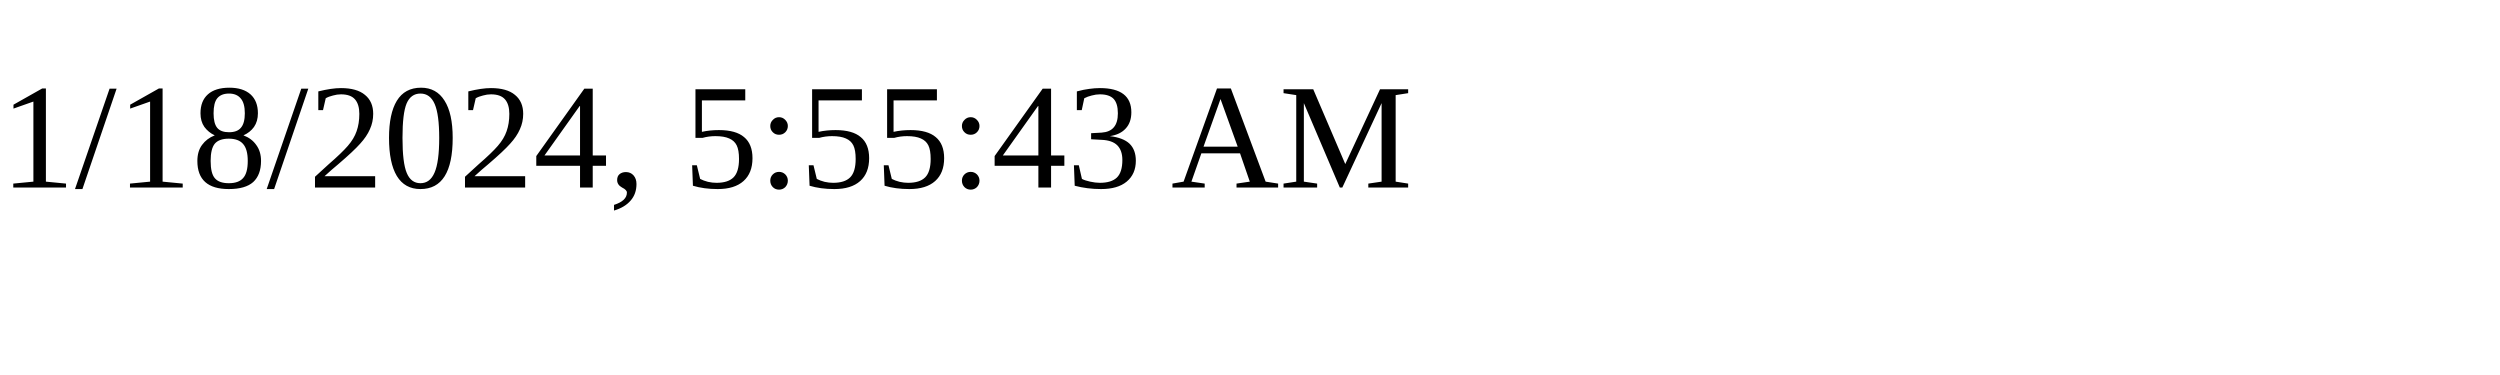
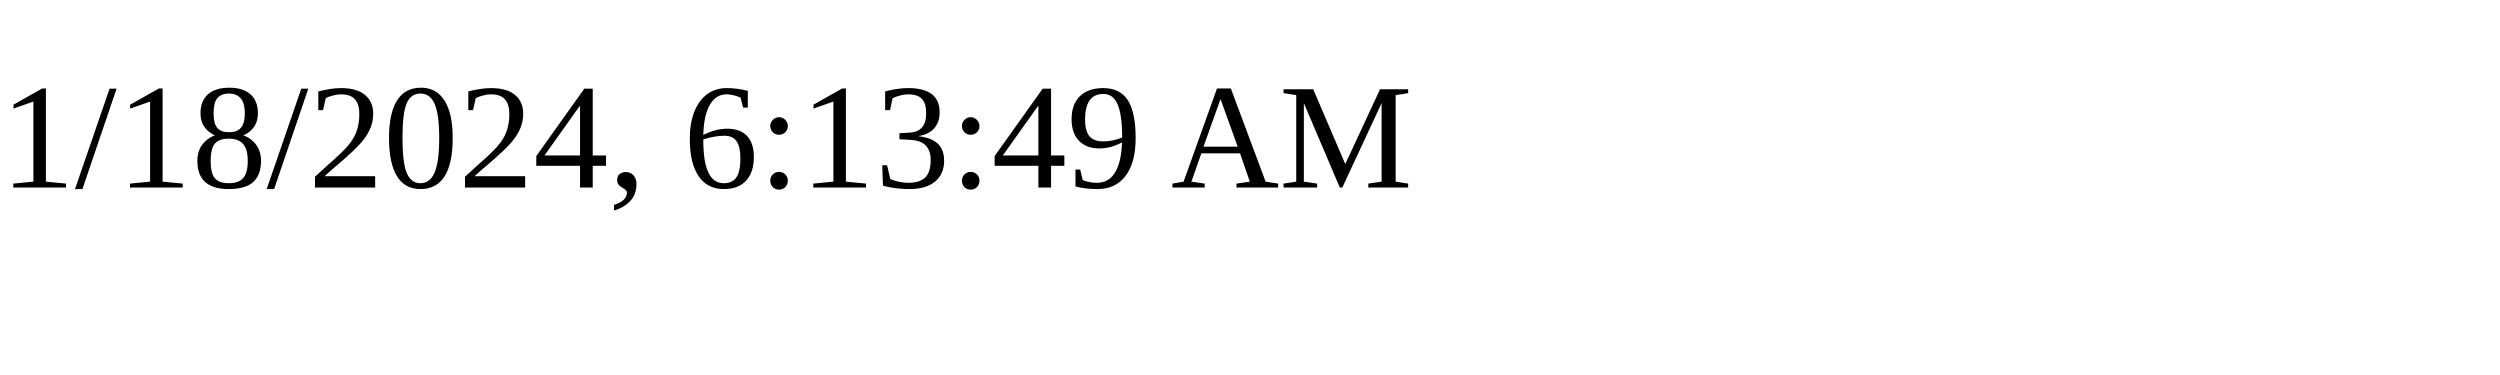
<svg xmlns="http://www.w3.org/2000/svg" height="30" width="200">
-   <text x="0" y="15">1/18/2024, 5:55:43 AM</text>
+   <text x="0" y="15">1/18/2024, 6:13:49 AM</text>
</svg>
